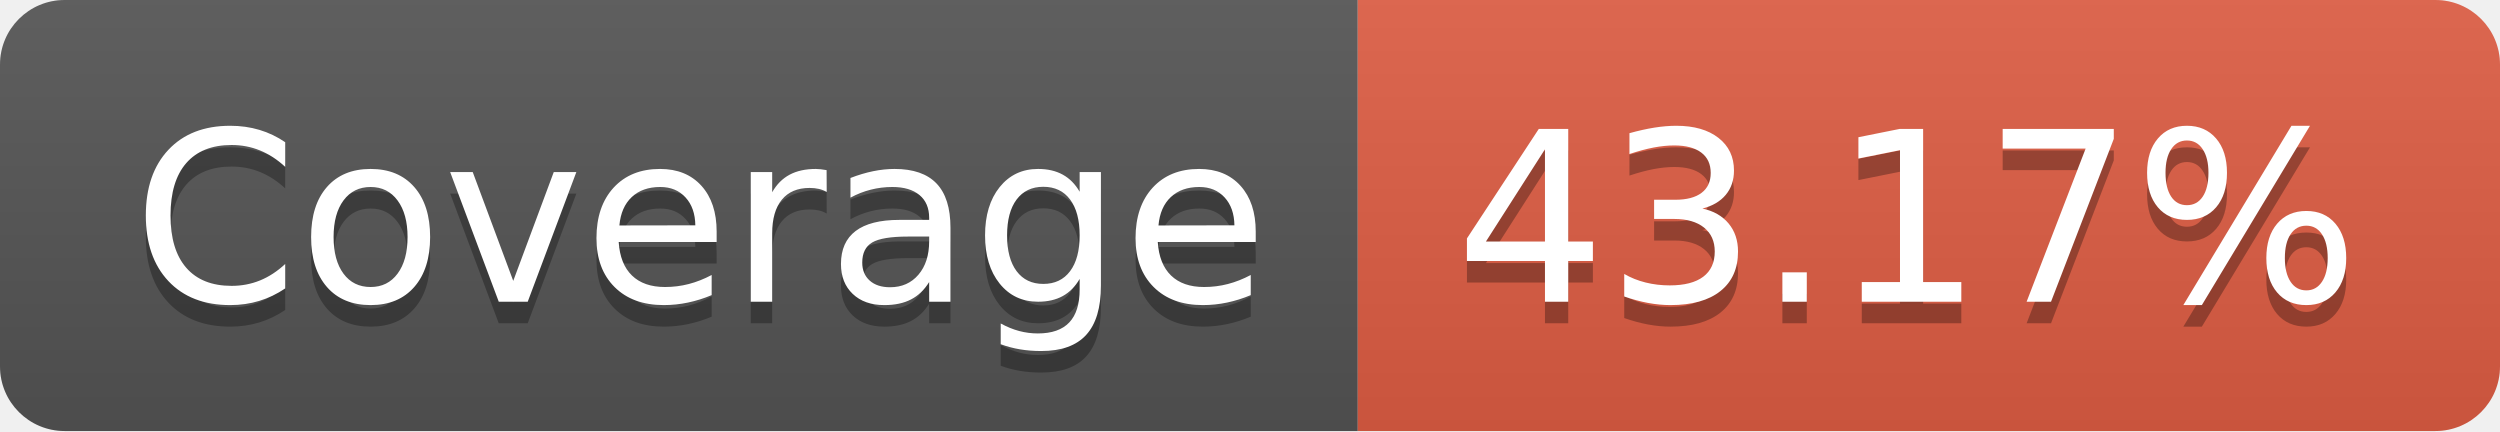
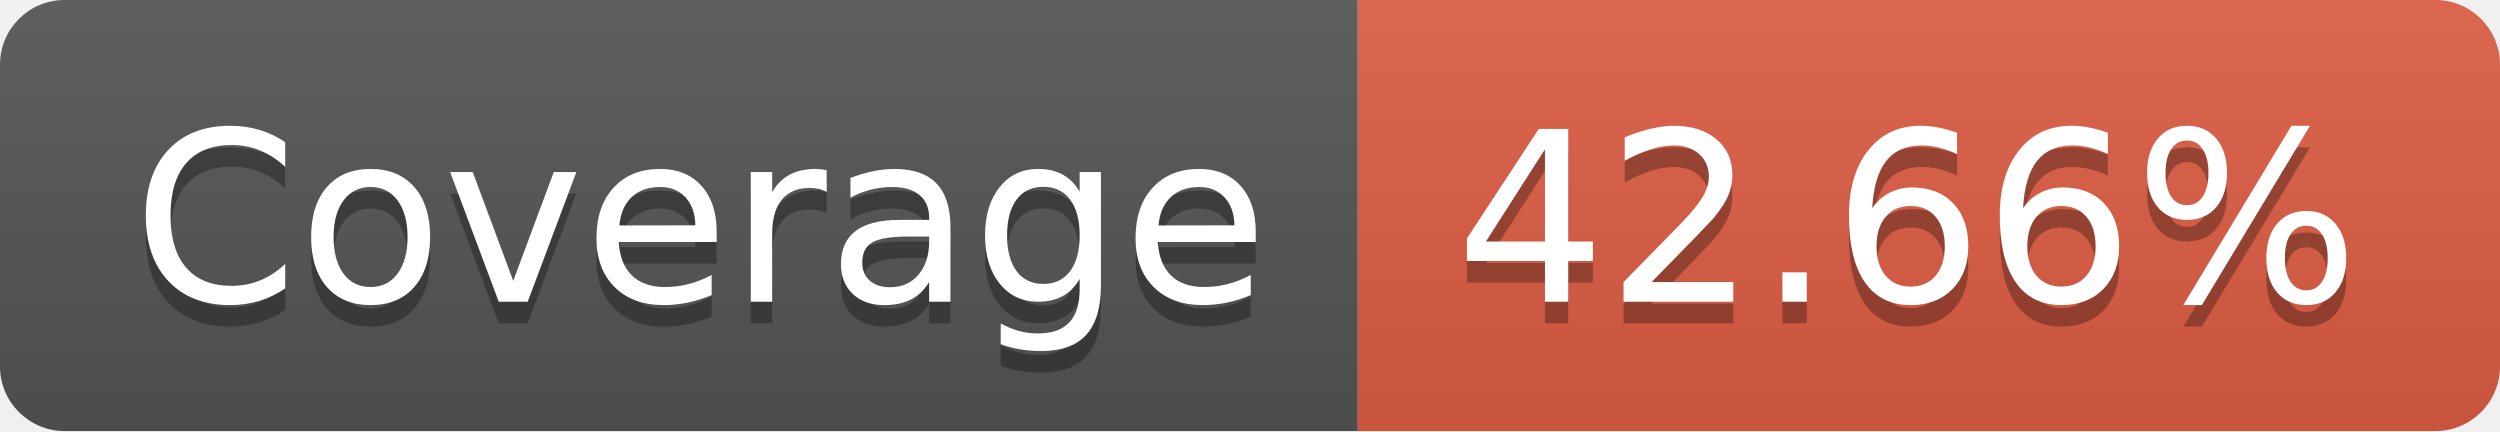
- <svg xmlns="http://www.w3.org/2000/svg" width="116" height="20" role="img" aria-label="Coverage: 43.17%">
+ <svg xmlns="http://www.w3.org/2000/svg" width="116" height="20" role="img" aria-label="Coverage: 42.66%">
  <linearGradient id="s" x2="0" y2="100%">
    <stop offset="0" stop-color="#bbb" stop-opacity=".1" />
    <stop offset="1" stop-opacity=".1" />
  </linearGradient>
  <clipPath id="r">
    <rect width="116" height="20" rx="3" fill="#fff" />
  </clipPath>
  <g clip-path="url(#r)">
    <rect width="63" height="20" fill="#555" />
    <rect x="63" width="53" height="20" fill="#e05d44" />
    <rect width="116" height="20" fill="url(#s)" />
  </g>
  <g fill="#fff" text-anchor="middle" font-family="Verdana,Geneva,DejaVu Sans,sans-serif" text-rendering="geometricPrecision" font-size="110">
    <text aria-hidden="true" x="325" y="150" fill="#010101" fill-opacity=".3" transform="scale(.1)" textLength="530">Coverage</text>
    <text x="325" y="140" transform="scale(.1)" fill="#fff" textLength="530">Coverage</text>
-     <text aria-hidden="true" x="885" y="150" fill="#010101" fill-opacity=".3" transform="scale(.1)" textLength="430">43.17%</text>
-     <text x="885" y="140" transform="scale(.1)" fill="#fff" textLength="430">43.17%</text>
+     <text aria-hidden="true" x="885" y="150" fill="#010101" fill-opacity=".3" transform="scale(.1)" textLength="430">42.66%</text>
+     <text x="885" y="140" transform="scale(.1)" fill="#fff" textLength="430">42.66%</text>
  </g>
</svg>
